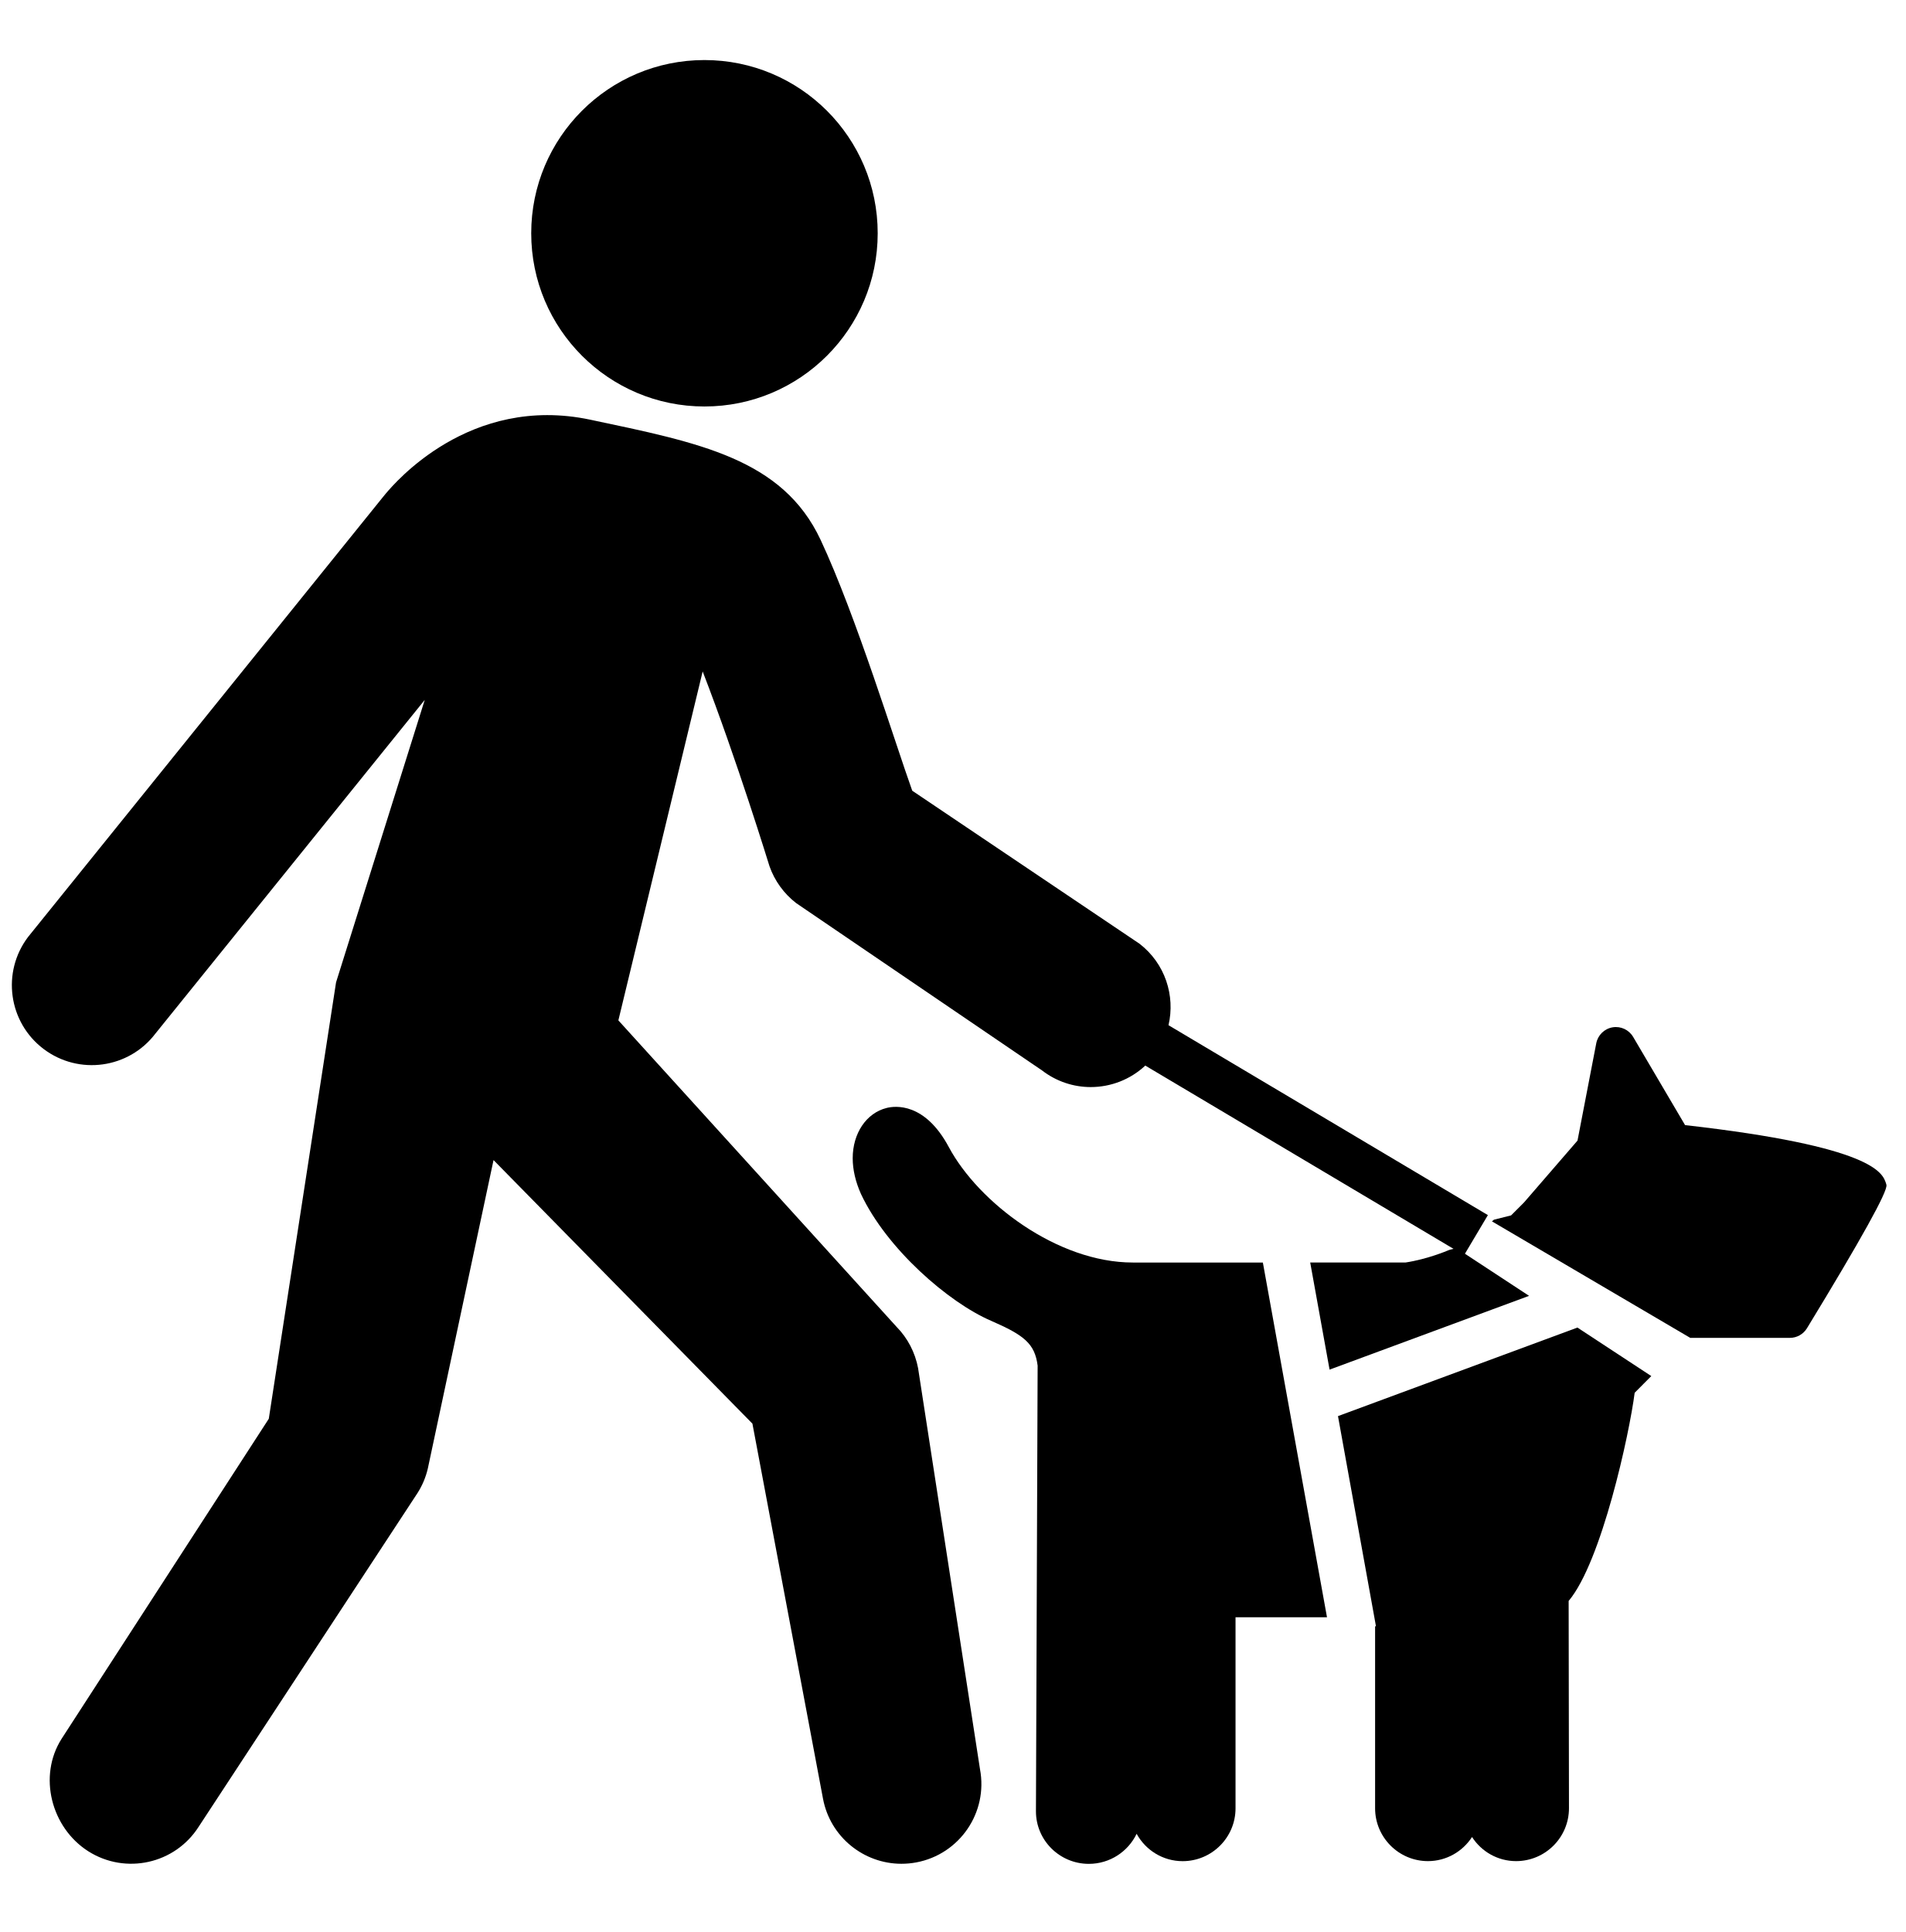
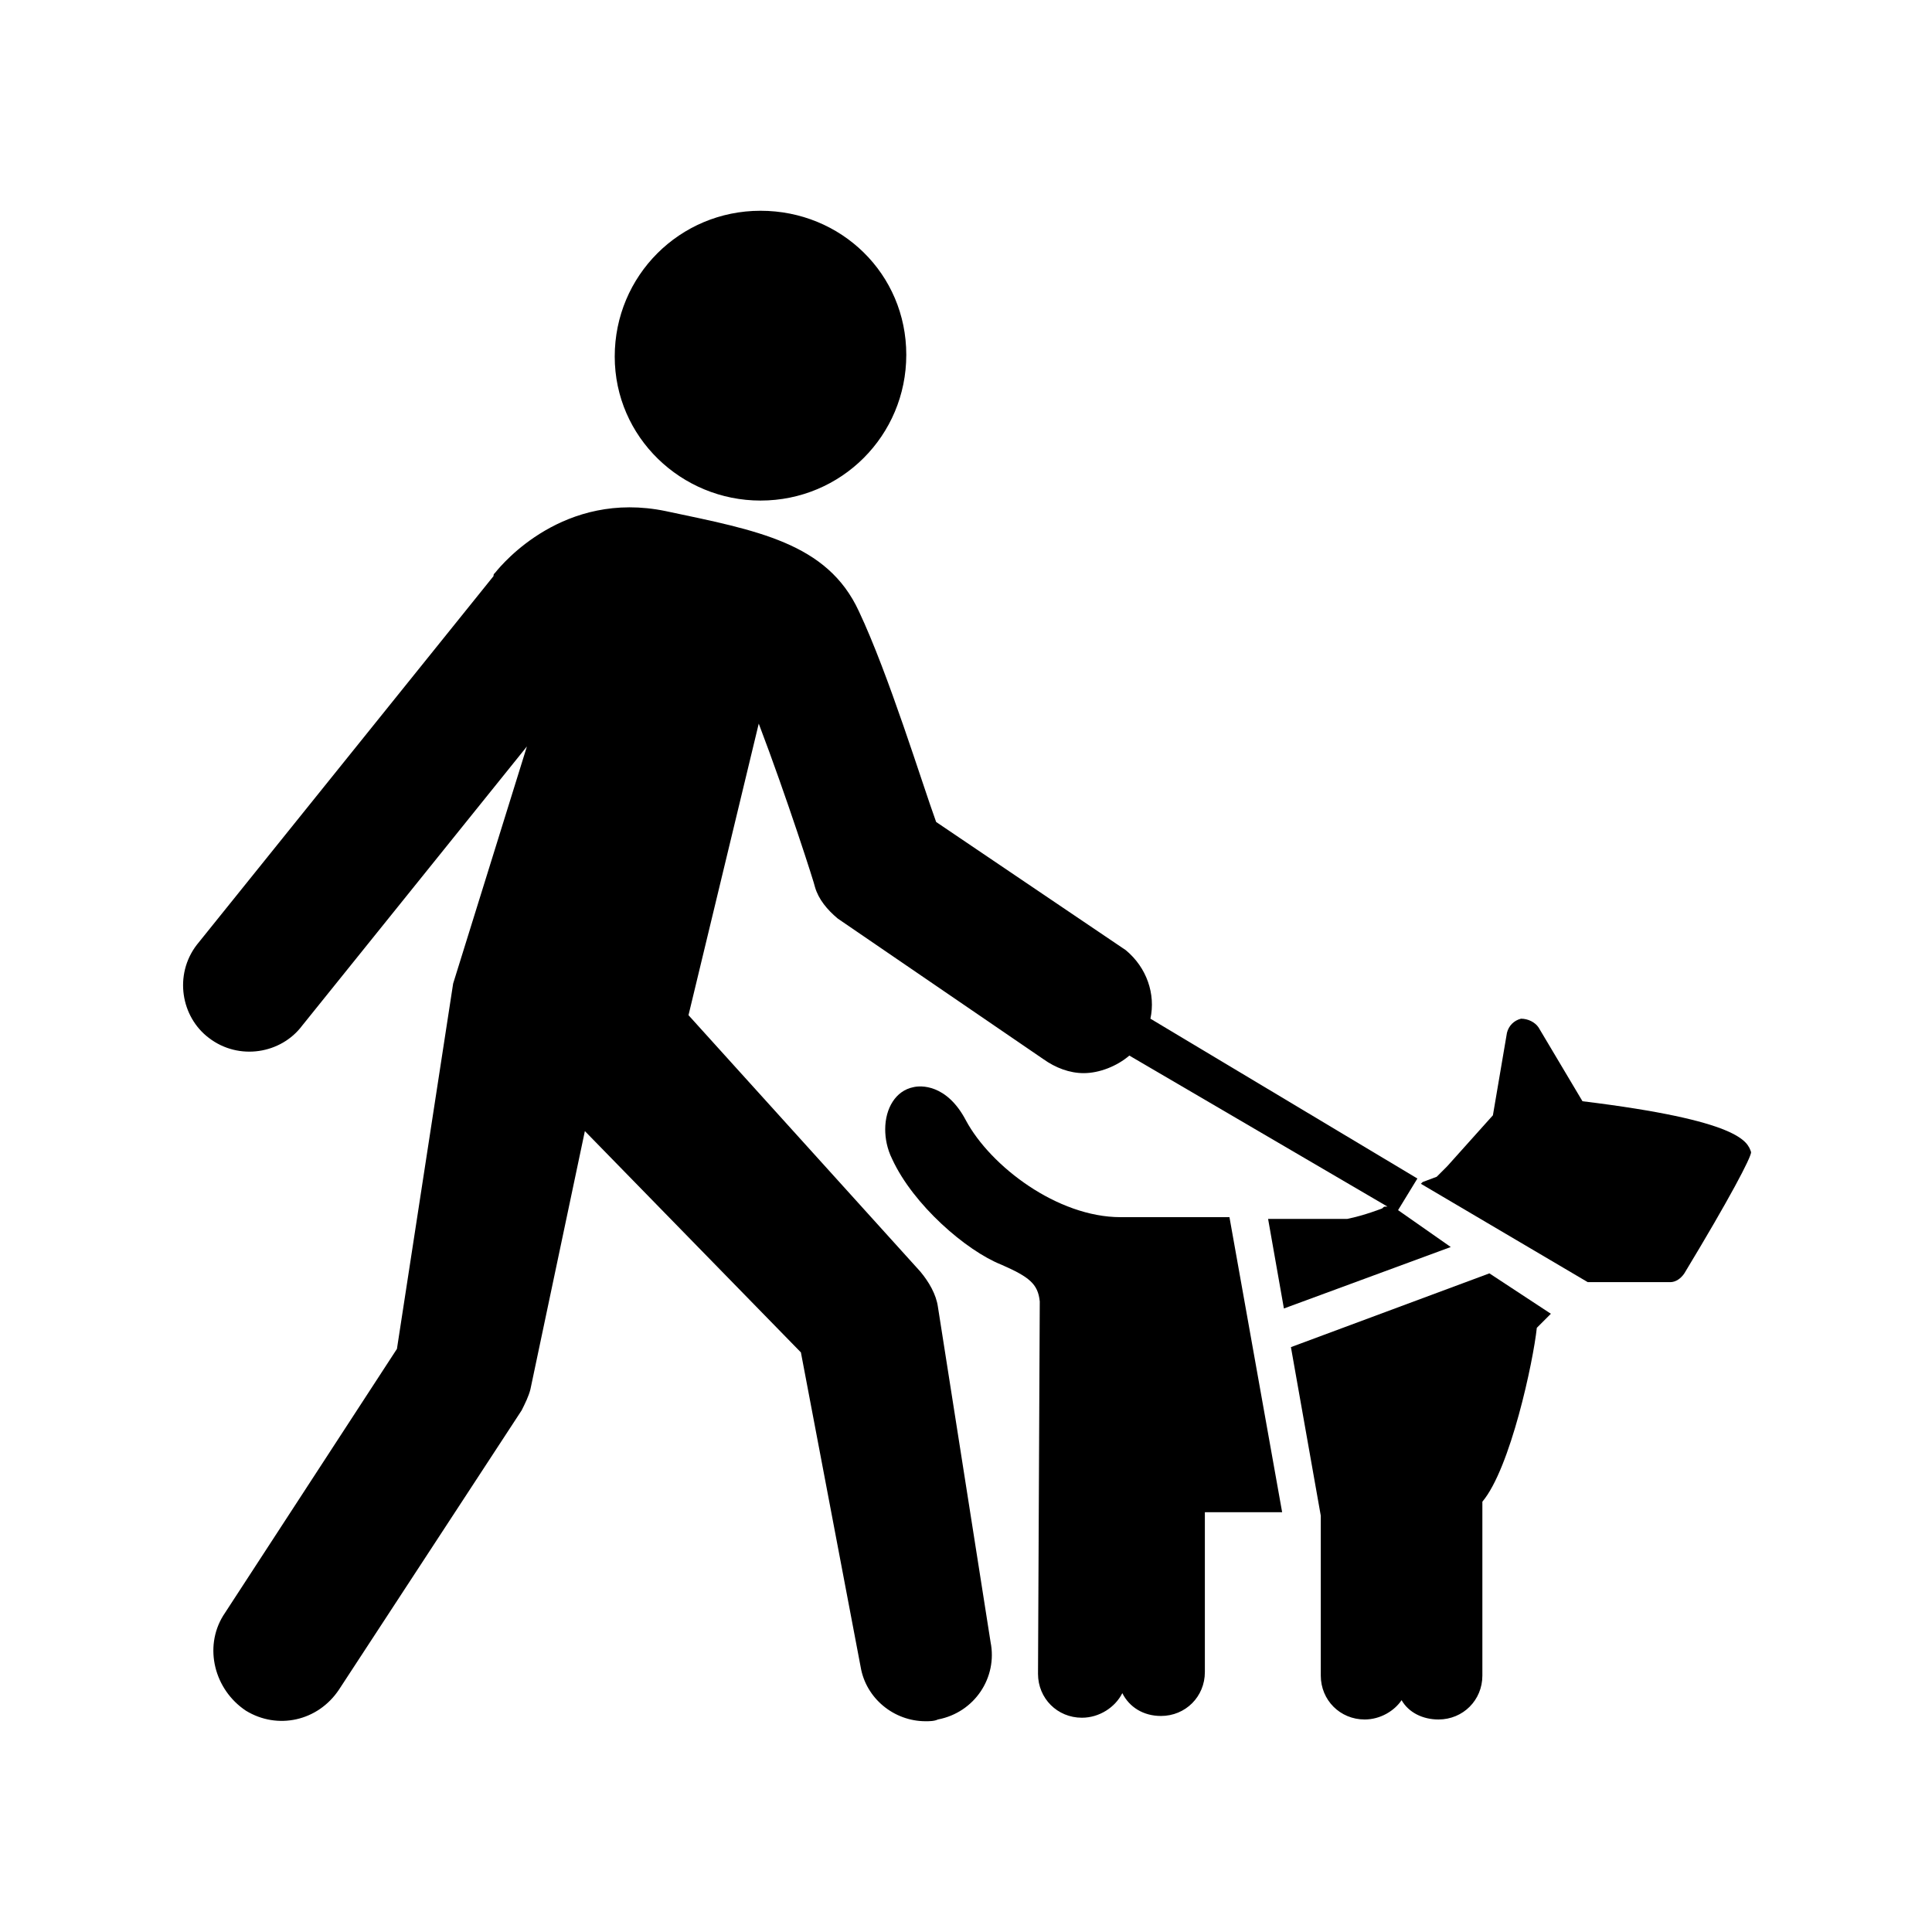
- <svg xmlns="http://www.w3.org/2000/svg" id="ds44-icons" viewBox="0 0 473.38 480">
-   <path d="m363.91,311.48l5.7-9.59-79.34-47.18c1.71-7.34-.84-15.33-7.2-20.24h0l-56.46-38.02c-4.14-11.5-13.98-43.56-22.75-62.3-9.48-20.25-30.31-24.18-57.24-29.88-30.04-6.35-48.66,15.89-50.73,18.29-.27.31-.53.63-.78.95L6.97,232.79c-6.61,8.74-4.9,21.19,3.85,27.82,8.76,6.61,21.19,4.89,27.81-3.85l66.88-82.87-22.03,70.17-16.71,108.43-51.47,79.51c-5.88,9.25-2.61,22.06,6.64,27.95,9.25,5.86,21.52,3.15,27.41-6.1l54.36-82.9c1.2-1.88,2.07-3.95,2.57-6.12l16.32-76.61,64.31,65.48,17.53,93.17c1.79,9.53,10.13,16.18,19.48,16.18,1.22,0,2.45-.11,3.69-.34,10.78-2.02,17.87-12.4,15.83-23.17l-15.38-99.64c-.73-3.87-2.58-7.44-5.34-10.25l-69.11-76.14,20.94-86.69c8.48,21.91,16.5,48.09,16.6,48.39,1.28,3.63,3.57,6.8,6.62,9.16l61.09,41.58c3.61,2.78,7.87,4.13,12.09,4.13,4.92,0,9.8-1.83,13.55-5.34l76.57,45.53-.61.15c-.29.06-.57.16-.85.28-.05.02-4.99,2.14-10.49,2.97h-23.65l4.81,26.61,49.56-18.33-15.93-10.46Z" />
-   <path d="m281.39,313.67c-18.73,0-38.31-14.89-45.7-28.69-5.95-11.12-13.33-10.25-15.45-9.71-5.04,1.27-8.42,6.29-8.42,12.5,0,2.81.7,5.85,2.05,8.86,6.39,13.63,21.76,26.97,32.31,31.51,8.2,3.58,10.88,5.65,11.58,11.15l-.42,110.73c0,7.2,5.89,13.05,13.14,13.05,5.23,0,9.76-3.06,11.87-7.47,2.22,4.05,6.51,6.8,11.43,6.8,7.25,0,13.14-5.88,13.14-13.13v-47.47h22.72l-15.93-88.12h-32.33Z" />
-   <path d="m332.37,351.83l9.03,49.96.19,1.06.21,1.18-.21.03v45.2c0,7.24,5.89,13.13,13.13,13.13,4.58,0,8.62-2.39,10.95-5.99,2.33,3.61,6.36,5.99,10.94,5.99,7.25,0,13.14-5.88,13.14-13.14,0,0-.07-41.58-.08-51.5,8.17-9.69,15.09-41.48,16.4-51.72l4.13-4.15-18.35-12.05-59.48,22Z" />
-   <path d="m468.62,294.4c-.04-.16-.09-.32-.14-.48-.86-2.5-3.11-9.09-49.89-14.39l-12.89-21.9c-1.05-1.79-3.09-2.74-5.13-2.39-2.04.35-3.65,1.94-4.04,3.96l-4.66,24.18-13.29,15.37-3.21,3.21-4.26,1.07s-.16.16-.5.41l49.27,28.95h24.74c1.74,0,3.35-.91,4.25-2.39q20.28-33.28,19.74-35.6Z" />
-   <path d="m174.99,100.99c23.77,0,43.04-19.27,43.04-43.04s-19.27-43.03-43.04-43.03-43.03,19.26-43.03,43.03,19.27,43.04,43.03,43.04Z" />
+ <svg xmlns="http://www.w3.org/2000/svg" version="1.1" id="ds44-icons" x="0px" y="0px" viewBox="0 0 110 110" style="enable-background:new 0 0 110 110;" xml:space="preserve">
+   <g>
+     <path d="M79.6,68.9l1.1-1.8L65.5,58c0.3-1.4-0.2-2.9-1.4-3.9l0,0l-10.8-7.3c-0.8-2.2-2.7-8.4-4.4-12c-1.8-3.9-5.8-4.6-11-5.7   c-5.8-1.2-9.3,3-9.7,3.5c-0.1,0.1-0.1,0.1-0.1,0.2l-16.9,21c-1.3,1.7-0.9,4.1,0.7,5.3c1.7,1.3,4.1,0.9,5.3-0.7L30,42.5L25.8,56   l-3.2,20.8L12.7,92c-1.1,1.8-0.5,4.2,1.3,5.4c1.8,1.1,4.1,0.6,5.3-1.2l10.4-15.9c0.2-0.4,0.4-0.8,0.5-1.2l3.1-14.7L45.6,77L49,94.9   c0.3,1.8,1.9,3.1,3.7,3.1c0.2,0,0.5,0,0.7-0.1c2.1-0.4,3.4-2.4,3-4.4l-3-19.1c-0.1-0.7-0.5-1.4-1-2L39.2,57.8l4-16.6   c1.6,4.2,3.2,9.2,3.2,9.3c0.2,0.7,0.7,1.3,1.3,1.8l11.7,8c0.7,0.5,1.5,0.8,2.3,0.8c0.9,0,1.9-0.4,2.6-1L79,68.7l-0.1,0   c-0.1,0-0.1,0-0.2,0.1c0,0-1,0.4-2,0.6h-4.5l0.9,5.1l9.5-3.5L79.6,68.9L79.6,68.9z" />
+     <path d="M63.8,69.3c-3.6,0-7.4-2.9-8.8-5.5c-1.1-2.1-2.6-2-3-1.9c-1,0.2-1.6,1.2-1.6,2.4c0,0.5,0.1,1.1,0.4,1.7   c1.2,2.6,4.2,5.2,6.2,6c1.6,0.7,2.1,1.1,2.2,2.1l-0.1,21.2c0,1.4,1.1,2.5,2.5,2.5c1,0,1.9-0.6,2.3-1.4c0.4,0.8,1.2,1.3,2.2,1.3   c1.4,0,2.5-1.1,2.5-2.5v-9.1H73L70,69.3L63.8,69.3L63.8,69.3z" />
+     <path d="M73.5,76.7l1.7,9.6l0,0.2l0,0.2l0,0v8.7c0,1.4,1.1,2.5,2.5,2.5c0.9,0,1.7-0.5,2.1-1.1c0.4,0.7,1.2,1.1,2.1,1.1   c1.4,0,2.5-1.1,2.5-2.5c0,0,0-8,0-9.9c1.6-1.9,2.9-8,3.1-9.9l0.8-0.8l-3.5-2.3L73.5,76.7L73.5,76.7z" />
+     <path d="M99.7,65.6C99.7,65.6,99.7,65.6,99.7,65.6c-0.2-0.6-0.6-1.8-9.6-2.9l-2.5-4.2c-0.2-0.3-0.6-0.5-1-0.5   c-0.4,0.1-0.7,0.4-0.8,0.8L85,63.5l-2.6,2.9l-0.6,0.6L81,67.3c0,0,0,0-0.1,0.1l9.5,5.6h4.7c0.3,0,0.6-0.2,0.8-0.5   C98.5,68.2,99.7,65.9,99.7,65.6L99.7,65.6z" />
+     <path d="M43.3,28.5c4.6,0,8.3-3.7,8.3-8.3S47.9,12,43.3,12s-8.3,3.7-8.3,8.3S38.8,28.5,43.3,28.5L43.3,28.5z" />
+   </g>
</svg>
